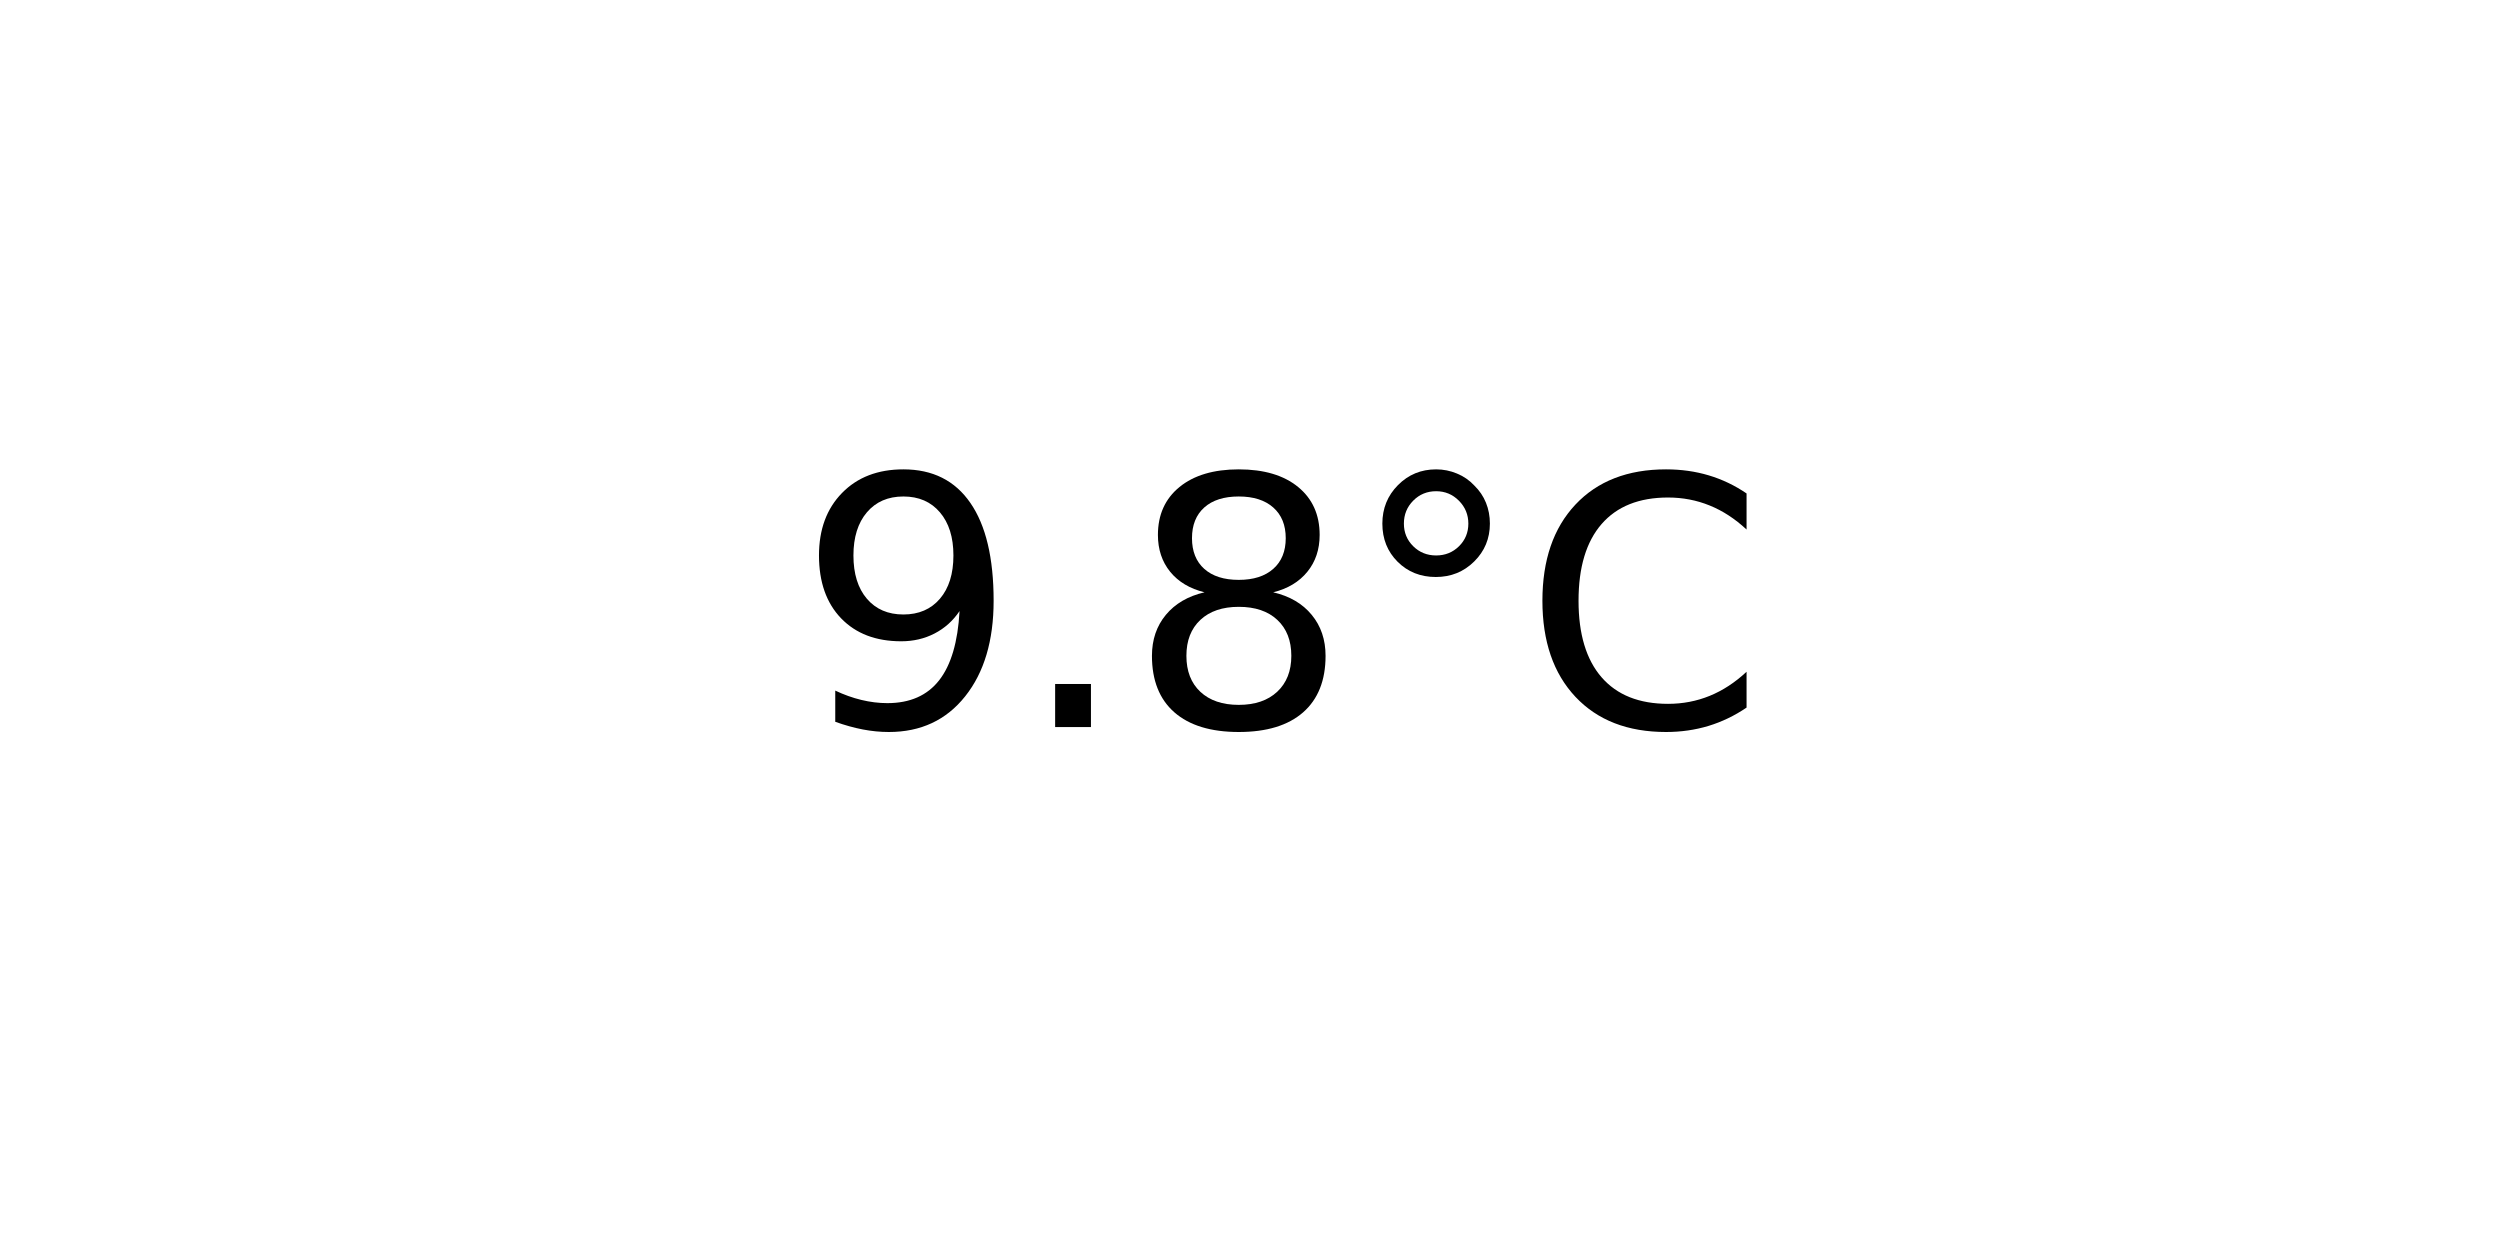
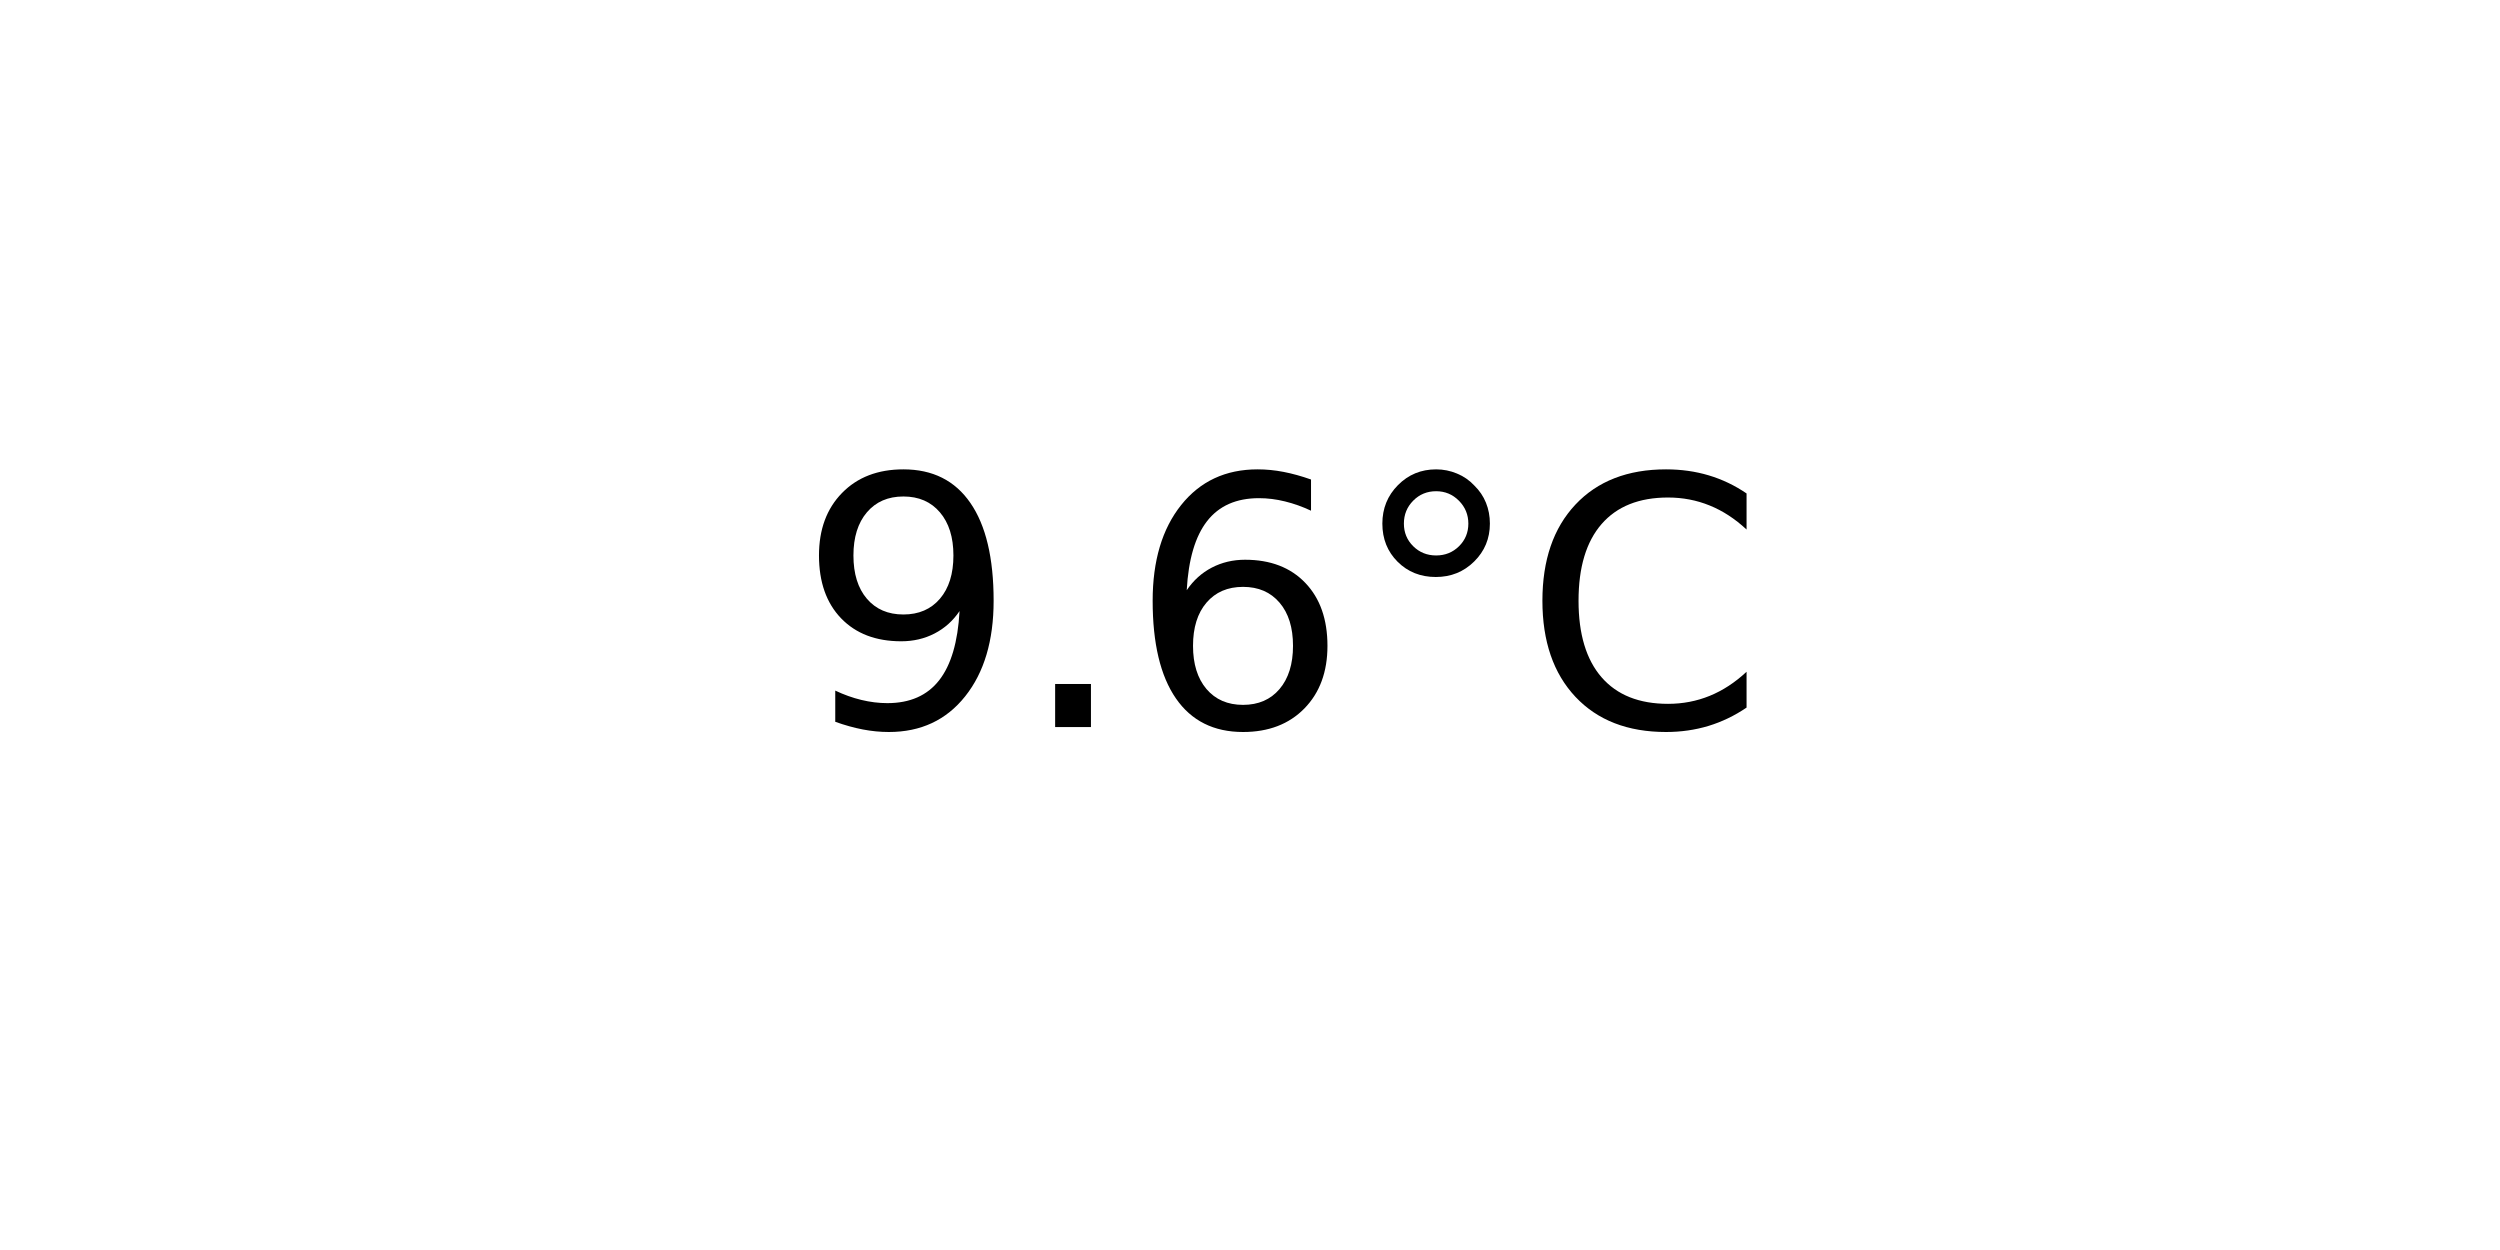
<svg xmlns="http://www.w3.org/2000/svg" xmlns:xlink="http://www.w3.org/1999/xlink" width="72pt" height="36pt" viewBox="0 0 72 36" version="1.1">
  <defs>
    <style type="text/css">*{stroke-linejoin: round; stroke-linecap: butt}</style>
  </defs>
  <g id="figure_1">
    <g id="axes_1">
      <g id="text_1">
        <g transform="translate(22.95703 20.93937) scale(0.1 -0.1)">
          <defs>
            <path id="DejaVuSans-39" d="M 703 97  L 703 672  Q 941 559 1184 500  Q 1428 441 1663 441  Q 2288 441 2617 861  Q 2947 1281 2994 2138  Q 2813 1869 2534 1725  Q 2256 1581 1919 1581  Q 1219 1581 811 2004  Q 403 2428 403 3163  Q 403 3881 828 4315  Q 1253 4750 1959 4750  Q 2769 4750 3195 4129  Q 3622 3509 3622 2328  Q 3622 1225 3098 567  Q 2575 -91 1691 -91  Q 1453 -91 1209 -44  Q 966 3 703 97  z M 1959 2075  Q 2384 2075 2632 2365  Q 2881 2656 2881 3163  Q 2881 3666 2632 3958  Q 2384 4250 1959 4250  Q 1534 4250 1286 3958  Q 1038 3666 1038 3163  Q 1038 2656 1286 2365  Q 1534 2075 1959 2075  z " transform="scale(0.015625)" />
            <path id="DejaVuSans-2e" d="M 684 794  L 1344 794  L 1344 0  L 684 0  L 684 794  z " transform="scale(0.015625)" />
-             <path id="DejaVuSans-38" d="M 2034 2216  Q 1584 2216 1326 1975  Q 1069 1734 1069 1313  Q 1069 891 1326 650  Q 1584 409 2034 409  Q 2484 409 2743 651  Q 3003 894 3003 1313  Q 3003 1734 2745 1975  Q 2488 2216 2034 2216  z M 1403 2484  Q 997 2584 770 2862  Q 544 3141 544 3541  Q 544 4100 942 4425  Q 1341 4750 2034 4750  Q 2731 4750 3128 4425  Q 3525 4100 3525 3541  Q 3525 3141 3298 2862  Q 3072 2584 2669 2484  Q 3125 2378 3379 2068  Q 3634 1759 3634 1313  Q 3634 634 3220 271  Q 2806 -91 2034 -91  Q 1263 -91 848 271  Q 434 634 434 1313  Q 434 1759 690 2068  Q 947 2378 1403 2484  z M 1172 3481  Q 1172 3119 1398 2916  Q 1625 2713 2034 2713  Q 2441 2713 2670 2916  Q 2900 3119 2900 3481  Q 2900 3844 2670 4047  Q 2441 4250 2034 4250  Q 1625 4250 1398 4047  Q 1172 3844 1172 3481  z " transform="scale(0.015625)" />
+             <path id="DejaVuSans-36" d="M 2113 2584  Q 1688 2584 1439 2293  Q 1191 2003 1191 1497  Q 1191 994 1439 701  Q 1688 409 2113 409  Q 2538 409 2786 701  Q 3034 994 3034 1497  Q 3034 2003 2786 2293  Q 2538 2584 2113 2584  z M 3366 4563  L 3366 3988  Q 3128 4100 2886 4159  Q 2644 4219 2406 4219  Q 1781 4219 1451 3797  Q 1122 3375 1075 2522  Q 1259 2794 1537 2939  Q 1816 3084 2150 3084  Q 2853 3084 3261 2657  Q 3669 2231 3669 1497  Q 3669 778 3244 343  Q 2819 -91 2113 -91  Q 1303 -91 875 529  Q 447 1150 447 2328  Q 447 3434 972 4092  Q 1497 4750 2381 4750  Q 2619 4750 2861 4703  Q 3103 4656 3366 4563  z " transform="scale(0.015625)" />
            <path id="DejaVuSans-b0" d="M 1600 4347  Q 1350 4347 1178 4173  Q 1006 4000 1006 3750  Q 1006 3503 1178 3333  Q 1350 3163 1600 3163  Q 1850 3163 2022 3333  Q 2194 3503 2194 3750  Q 2194 3997 2020 4172  Q 1847 4347 1600 4347  z M 1600 4750  Q 1800 4750 1984 4673  Q 2169 4597 2303 4453  Q 2447 4313 2519 4134  Q 2591 3956 2591 3750  Q 2591 3338 2302 3052  Q 2013 2766 1594 2766  Q 1172 2766 890 3047  Q 609 3328 609 3750  Q 609 4169 896 4459  Q 1184 4750 1600 4750  z " transform="scale(0.015625)" />
            <path id="DejaVuSans-43" d="M 4122 4306  L 4122 3641  Q 3803 3938 3442 4084  Q 3081 4231 2675 4231  Q 1875 4231 1450 3742  Q 1025 3253 1025 2328  Q 1025 1406 1450 917  Q 1875 428 2675 428  Q 3081 428 3442 575  Q 3803 722 4122 1019  L 4122 359  Q 3791 134 3420 21  Q 3050 -91 2638 -91  Q 1578 -91 968 557  Q 359 1206 359 2328  Q 359 3453 968 4101  Q 1578 4750 2638 4750  Q 3056 4750 3426 4639  Q 3797 4528 4122 4306  z " transform="scale(0.015625)" />
          </defs>
          <use xlink:href="#DejaVuSans-39" />
          <use xlink:href="#DejaVuSans-2e" x="63.623" />
-           <use xlink:href="#DejaVuSans-38" x="95.41" />
+           <use xlink:href="#DejaVuSans-36" x="95.41" />
          <use xlink:href="#DejaVuSans-b0" x="159.033" />
          <use xlink:href="#DejaVuSans-43" x="209.033" />
        </g>
      </g>
    </g>
  </g>
</svg>
